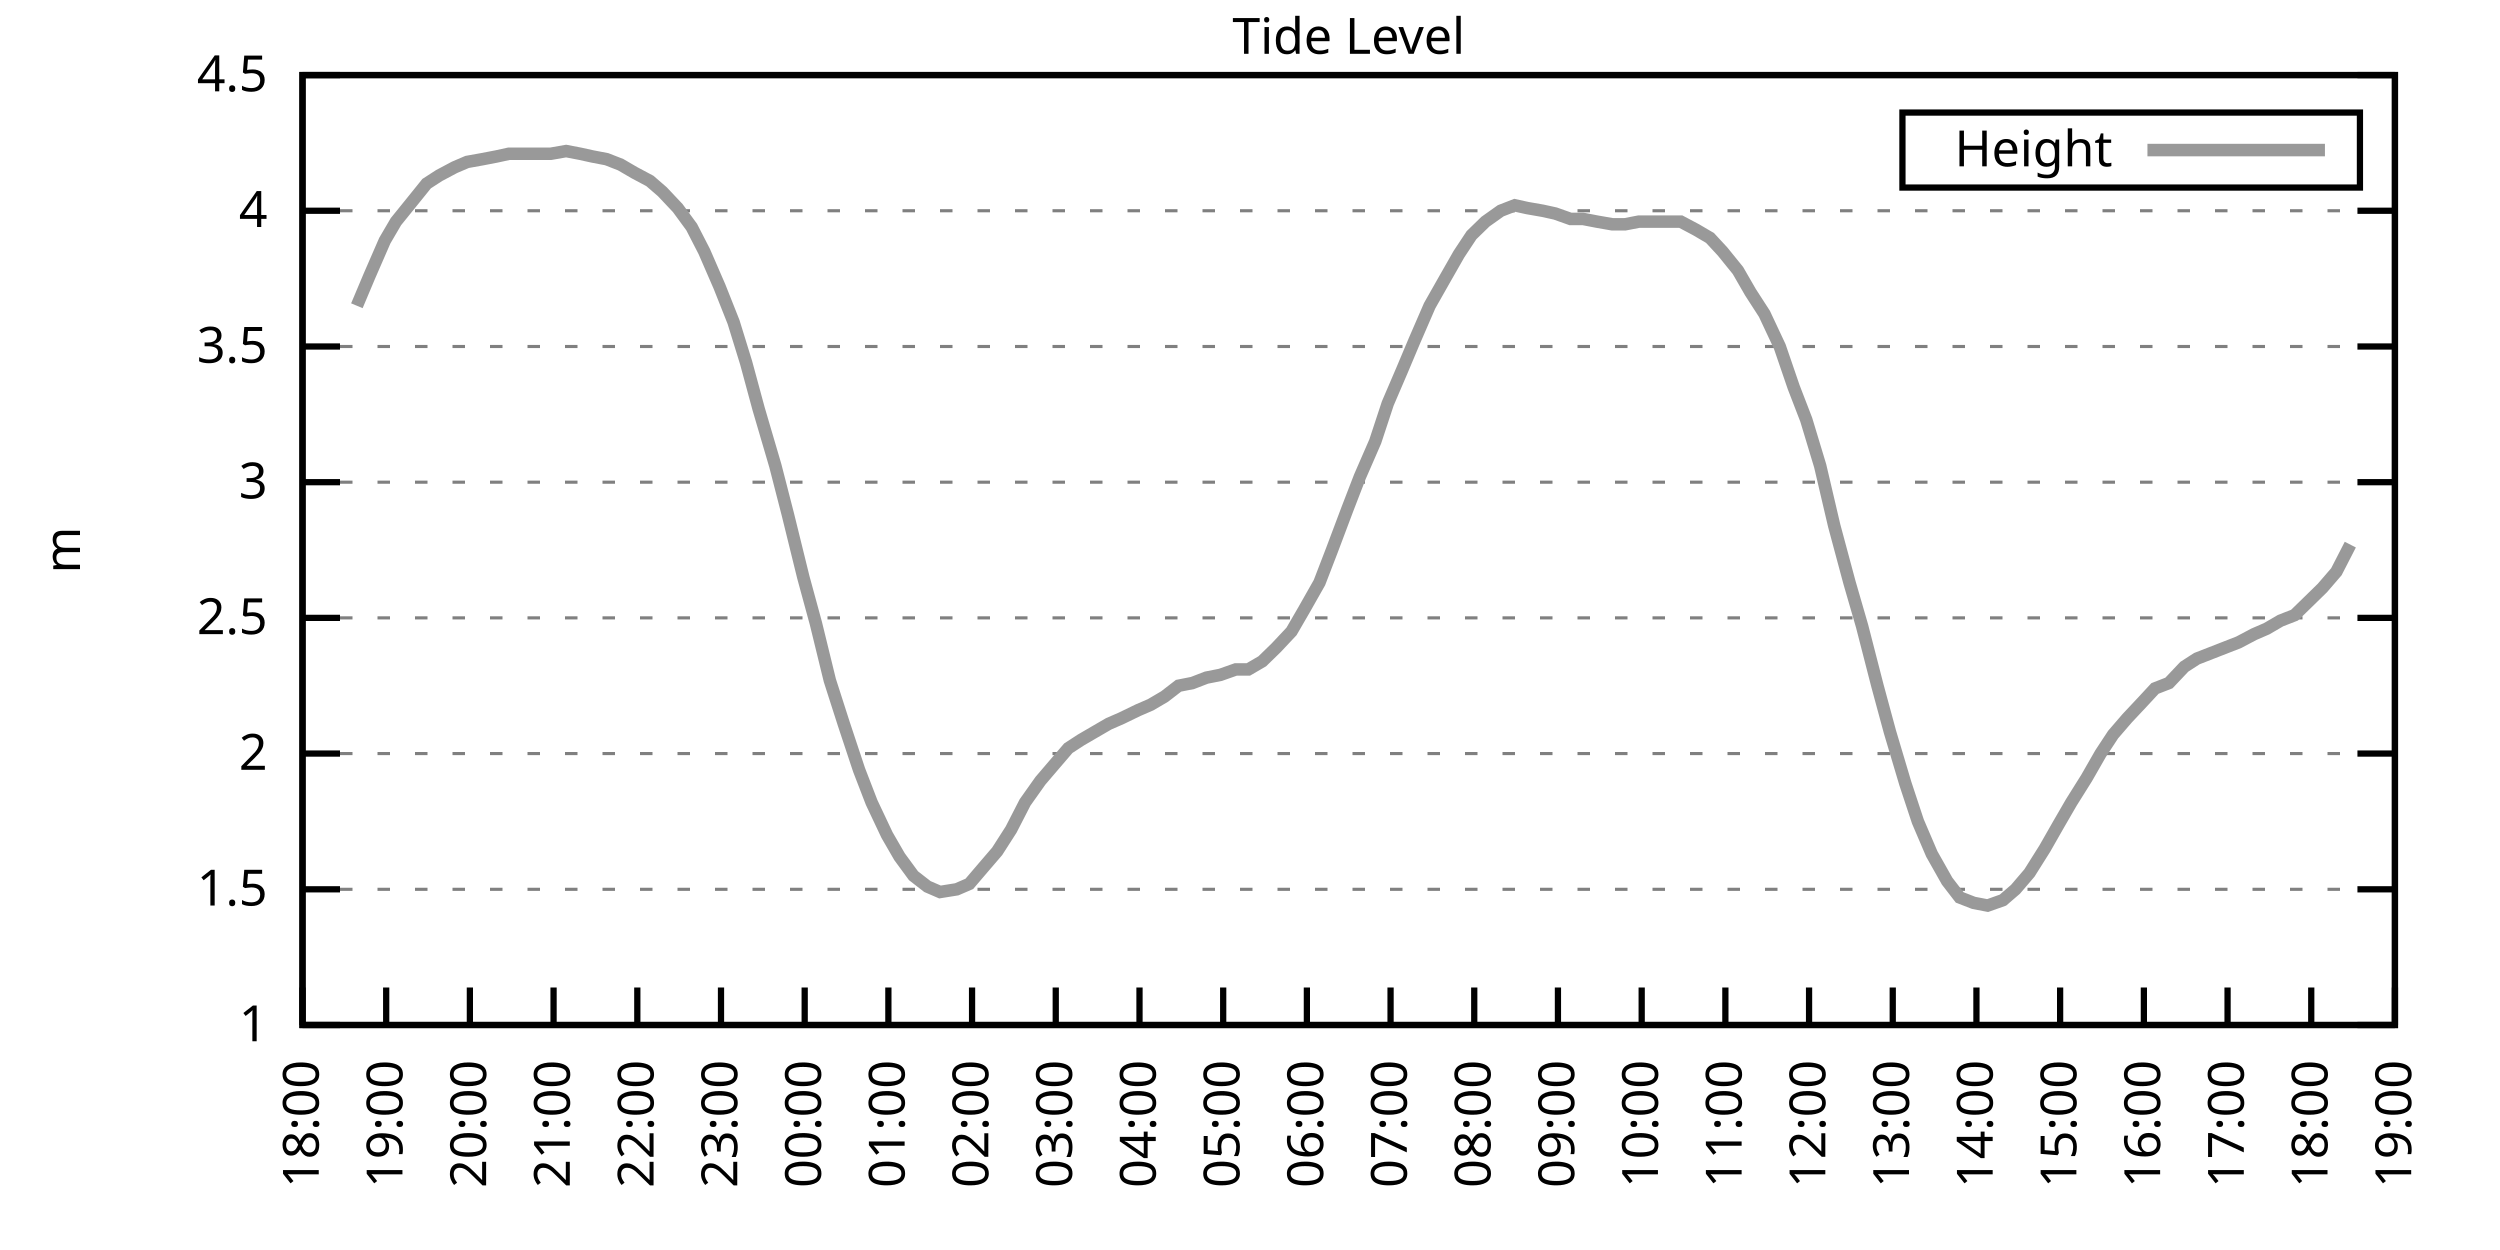
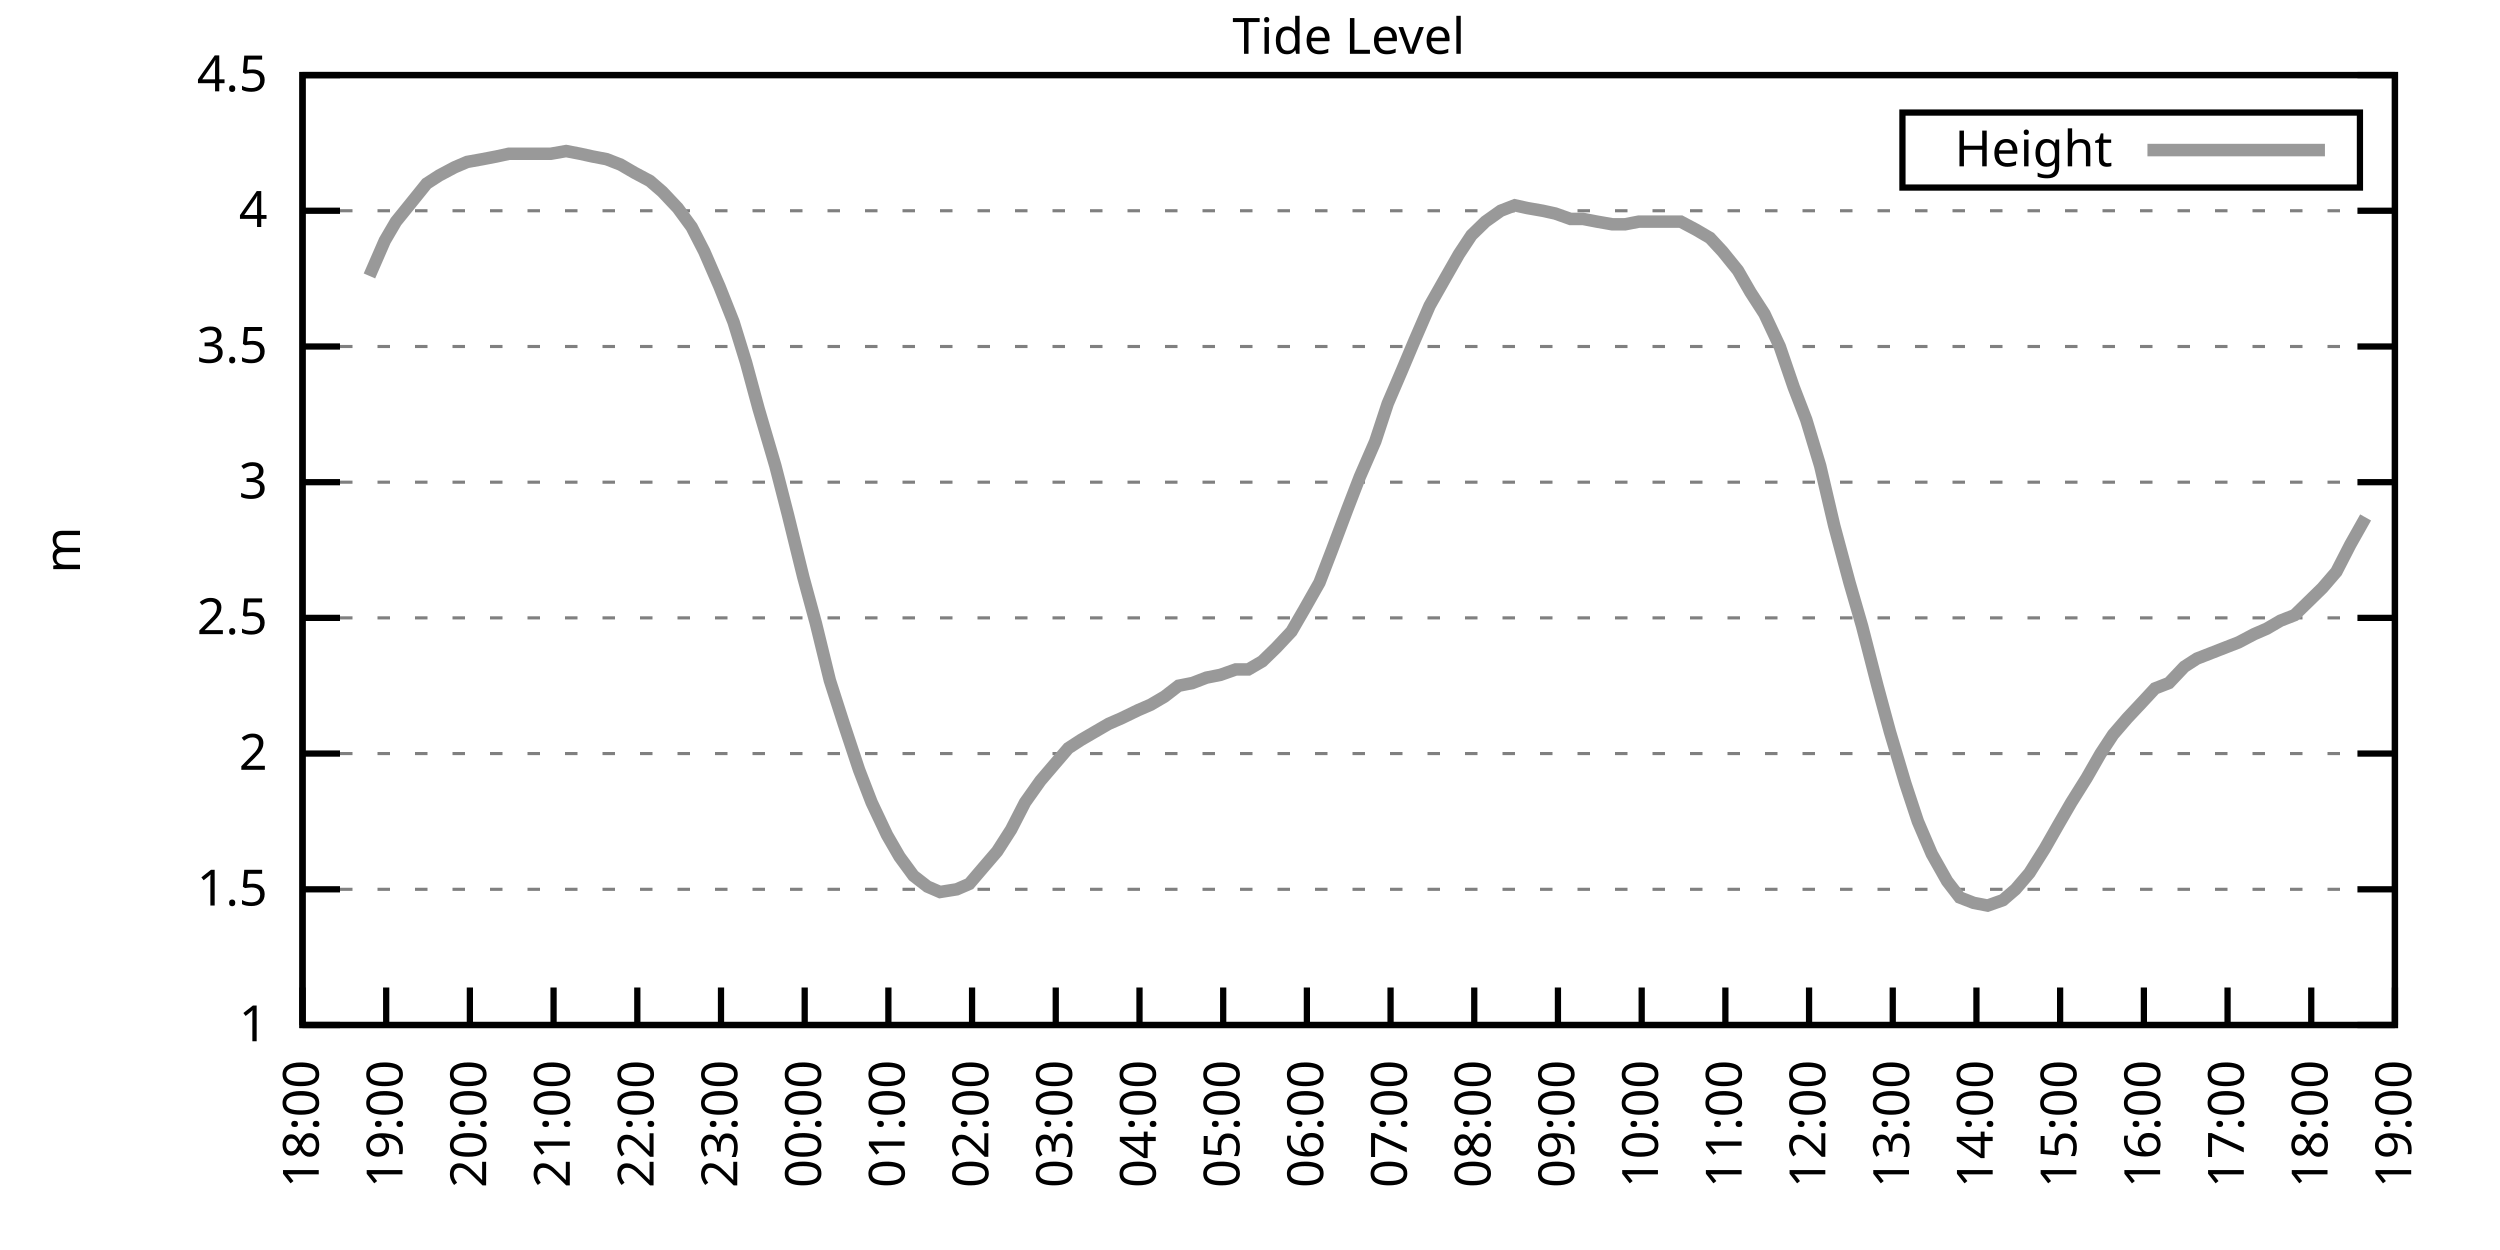
<svg xmlns="http://www.w3.org/2000/svg" xmlns:xlink="http://www.w3.org/1999/xlink" width="400" height="200" viewBox="0 0 400 200">
  <g id="gnuplot_canvas">
    <rect x="0" y="0" width="400" height="200" fill="none" />
    <defs>
      <circle id="gpDot" r="0.5" stroke-width="0.5" stroke="currentColor" />
      <path id="gpPt0" stroke-width="0.333" stroke="currentColor" d="M-1,0 h2 M0,-1 v2" />
      <path id="gpPt1" stroke-width="0.333" stroke="currentColor" d="M-1,-1 L1,1 M1,-1 L-1,1" />
      <path id="gpPt2" stroke-width="0.333" stroke="currentColor" d="M-1,0 L1,0 M0,-1 L0,1 M-1,-1 L1,1 M-1,1 L1,-1" />
      <rect id="gpPt3" stroke-width="0.333" stroke="currentColor" x="-1" y="-1" width="2" height="2" />
      <rect id="gpPt4" stroke-width="0.333" stroke="currentColor" fill="currentColor" x="-1" y="-1" width="2" height="2" />
      <circle id="gpPt5" stroke-width="0.333" stroke="currentColor" cx="0" cy="0" r="1" />
      <use xlink:href="#gpPt5" id="gpPt6" fill="currentColor" stroke="none" />
      <path id="gpPt7" stroke-width="0.333" stroke="currentColor" d="M0,-1.33 L-1.33,0.67 L1.33,0.67 z" />
      <use xlink:href="#gpPt7" id="gpPt8" fill="currentColor" stroke="none" />
      <use xlink:href="#gpPt7" id="gpPt9" stroke="currentColor" transform="rotate(180)" />
      <use xlink:href="#gpPt9" id="gpPt10" fill="currentColor" stroke="none" />
      <use xlink:href="#gpPt3" id="gpPt11" stroke="currentColor" transform="rotate(45)" />
      <use xlink:href="#gpPt11" id="gpPt12" fill="currentColor" stroke="none" />
      <path id="gpPt13" stroke-width="0.333" stroke="currentColor" d="M0,1.330 L1.265,0.411 L0.782,-1.067 L-0.782,-1.076 L-1.265,0.411 z" />
      <use xlink:href="#gpPt13" id="gpPt14" fill="currentColor" stroke="none" />
      <filter id="textbox" filterUnits="objectBoundingBox" x="0" y="0" height="1" width="1">
        <feFlood flood-color="white" flood-opacity="1" result="bgnd" />
        <feComposite in="SourceGraphic" in2="bgnd" operator="atop" />
      </filter>
      <filter id="greybox" filterUnits="objectBoundingBox" x="0" y="0" height="1" width="1">
        <feFlood flood-color="lightgrey" flood-opacity="1" result="grey" />
        <feComposite in="SourceGraphic" in2="grey" operator="atop" />
      </filter>
    </defs>
    <g fill="none" color="white" stroke="currentColor" stroke-width="1.00" stroke-linecap="butt" stroke-linejoin="miter">
</g>
    <g fill="none" color="black" stroke="currentColor" stroke-width="1.00" stroke-linecap="butt" stroke-linejoin="miter">
      <g stroke="none" shape-rendering="crispEdges">
        <polygon fill="rgb(255, 255, 255)" points="48.40,164.00 383.18,164.00 383.18,12.02 48.40,12.02 " />
      </g>
    </g>
    <g fill="none" color="black" stroke="currentColor" stroke-width="1.00" stroke-linecap="butt" stroke-linejoin="miter">
</g>
    <g fill="none" color="black" stroke="black" stroke-width="0.50" stroke-linecap="butt" stroke-linejoin="miter">
</g>
    <g fill="none" color="gray" stroke="currentColor" stroke-width="0.50" stroke-linecap="butt" stroke-linejoin="miter">
      <path stroke="gray" stroke-dasharray="2,4" class="gridline" d="M48.40,164.00 L383.19,164.00  " />
    </g>
    <g fill="none" color="gray" stroke="gray" stroke-width="1.00" stroke-linecap="butt" stroke-linejoin="miter">
</g>
    <g fill="none" color="black" stroke="currentColor" stroke-width="1.00" stroke-linecap="butt" stroke-linejoin="miter">
      <path stroke="black" d="M48.40,164.00 L54.40,164.00 M383.19,164.00 L377.19,164.00  " />
      <g transform="translate(42.80,166.60)" stroke="none" fill="black" font-family="Sans" font-size="8.00" text-anchor="end">
        <text>
          <tspan font-family="Sans"> 1</tspan>
        </text>
      </g>
    </g>
    <g fill="none" color="black" stroke="currentColor" stroke-width="1.00" stroke-linecap="butt" stroke-linejoin="miter">
</g>
    <g fill="none" color="black" stroke="black" stroke-width="0.50" stroke-linecap="butt" stroke-linejoin="miter">
</g>
    <g fill="none" color="gray" stroke="currentColor" stroke-width="0.50" stroke-linecap="butt" stroke-linejoin="miter">
      <path stroke="gray" stroke-dasharray="2,4" class="gridline" d="M48.40,142.29 L383.19,142.29  " />
    </g>
    <g fill="none" color="gray" stroke="gray" stroke-width="1.00" stroke-linecap="butt" stroke-linejoin="miter">
</g>
    <g fill="none" color="black" stroke="currentColor" stroke-width="1.00" stroke-linecap="butt" stroke-linejoin="miter">
      <path stroke="black" d="M48.40,142.29 L54.40,142.29 M383.19,142.29 L377.19,142.29  " />
      <g transform="translate(42.80,144.89)" stroke="none" fill="black" font-family="Sans" font-size="8.00" text-anchor="end">
        <text>
          <tspan font-family="Sans"> 1.5</tspan>
        </text>
      </g>
    </g>
    <g fill="none" color="black" stroke="currentColor" stroke-width="1.00" stroke-linecap="butt" stroke-linejoin="miter">
</g>
    <g fill="none" color="black" stroke="black" stroke-width="0.50" stroke-linecap="butt" stroke-linejoin="miter">
</g>
    <g fill="none" color="gray" stroke="currentColor" stroke-width="0.50" stroke-linecap="butt" stroke-linejoin="miter">
      <path stroke="gray" stroke-dasharray="2,4" class="gridline" d="M48.40,120.57 L383.19,120.57  " />
    </g>
    <g fill="none" color="gray" stroke="gray" stroke-width="1.00" stroke-linecap="butt" stroke-linejoin="miter">
</g>
    <g fill="none" color="black" stroke="currentColor" stroke-width="1.00" stroke-linecap="butt" stroke-linejoin="miter">
      <path stroke="black" d="M48.40,120.57 L54.40,120.57 M383.19,120.57 L377.19,120.57  " />
      <g transform="translate(42.80,123.17)" stroke="none" fill="black" font-family="Sans" font-size="8.00" text-anchor="end">
        <text>
          <tspan font-family="Sans"> 2</tspan>
        </text>
      </g>
    </g>
    <g fill="none" color="black" stroke="currentColor" stroke-width="1.00" stroke-linecap="butt" stroke-linejoin="miter">
</g>
    <g fill="none" color="black" stroke="black" stroke-width="0.50" stroke-linecap="butt" stroke-linejoin="miter">
</g>
    <g fill="none" color="gray" stroke="currentColor" stroke-width="0.50" stroke-linecap="butt" stroke-linejoin="miter">
      <path stroke="gray" stroke-dasharray="2,4" class="gridline" d="M48.40,98.86 L383.19,98.86  " />
    </g>
    <g fill="none" color="gray" stroke="gray" stroke-width="1.00" stroke-linecap="butt" stroke-linejoin="miter">
</g>
    <g fill="none" color="black" stroke="currentColor" stroke-width="1.00" stroke-linecap="butt" stroke-linejoin="miter">
      <path stroke="black" d="M48.40,98.86 L54.40,98.86 M383.19,98.86 L377.19,98.86  " />
      <g transform="translate(42.80,101.46)" stroke="none" fill="black" font-family="Sans" font-size="8.00" text-anchor="end">
        <text>
          <tspan font-family="Sans"> 2.5</tspan>
        </text>
      </g>
    </g>
    <g fill="none" color="black" stroke="currentColor" stroke-width="1.00" stroke-linecap="butt" stroke-linejoin="miter">
</g>
    <g fill="none" color="black" stroke="black" stroke-width="0.50" stroke-linecap="butt" stroke-linejoin="miter">
</g>
    <g fill="none" color="gray" stroke="currentColor" stroke-width="0.50" stroke-linecap="butt" stroke-linejoin="miter">
      <path stroke="gray" stroke-dasharray="2,4" class="gridline" d="M48.40,77.15 L383.19,77.15  " />
    </g>
    <g fill="none" color="gray" stroke="gray" stroke-width="1.00" stroke-linecap="butt" stroke-linejoin="miter">
</g>
    <g fill="none" color="black" stroke="currentColor" stroke-width="1.00" stroke-linecap="butt" stroke-linejoin="miter">
      <path stroke="black" d="M48.40,77.15 L54.40,77.15 M383.19,77.15 L377.19,77.15  " />
      <g transform="translate(42.80,79.75)" stroke="none" fill="black" font-family="Sans" font-size="8.00" text-anchor="end">
        <text>
          <tspan font-family="Sans"> 3</tspan>
        </text>
      </g>
    </g>
    <g fill="none" color="black" stroke="currentColor" stroke-width="1.00" stroke-linecap="butt" stroke-linejoin="miter">
</g>
    <g fill="none" color="black" stroke="black" stroke-width="0.50" stroke-linecap="butt" stroke-linejoin="miter">
</g>
    <g fill="none" color="gray" stroke="currentColor" stroke-width="0.50" stroke-linecap="butt" stroke-linejoin="miter">
      <path stroke="gray" stroke-dasharray="2,4" class="gridline" d="M48.40,55.44 L383.19,55.44  " />
    </g>
    <g fill="none" color="gray" stroke="gray" stroke-width="1.00" stroke-linecap="butt" stroke-linejoin="miter">
</g>
    <g fill="none" color="black" stroke="currentColor" stroke-width="1.00" stroke-linecap="butt" stroke-linejoin="miter">
      <path stroke="black" d="M48.40,55.44 L54.40,55.44 M383.19,55.44 L377.19,55.44  " />
      <g transform="translate(42.80,58.04)" stroke="none" fill="black" font-family="Sans" font-size="8.00" text-anchor="end">
        <text>
          <tspan font-family="Sans"> 3.5</tspan>
        </text>
      </g>
    </g>
    <g fill="none" color="black" stroke="currentColor" stroke-width="1.00" stroke-linecap="butt" stroke-linejoin="miter">
</g>
    <g fill="none" color="black" stroke="black" stroke-width="0.50" stroke-linecap="butt" stroke-linejoin="miter">
</g>
    <g fill="none" color="gray" stroke="currentColor" stroke-width="0.50" stroke-linecap="butt" stroke-linejoin="miter">
      <path stroke="gray" stroke-dasharray="2,4" class="gridline" d="M48.40,33.72 L383.19,33.72  " />
    </g>
    <g fill="none" color="gray" stroke="gray" stroke-width="1.00" stroke-linecap="butt" stroke-linejoin="miter">
</g>
    <g fill="none" color="black" stroke="currentColor" stroke-width="1.00" stroke-linecap="butt" stroke-linejoin="miter">
      <path stroke="black" d="M48.40,33.72 L54.40,33.72 M383.19,33.72 L377.19,33.72  " />
      <g transform="translate(42.80,36.32)" stroke="none" fill="black" font-family="Sans" font-size="8.00" text-anchor="end">
        <text>
          <tspan font-family="Sans"> 4</tspan>
        </text>
      </g>
    </g>
    <g fill="none" color="black" stroke="currentColor" stroke-width="1.00" stroke-linecap="butt" stroke-linejoin="miter">
</g>
    <g fill="none" color="black" stroke="black" stroke-width="0.50" stroke-linecap="butt" stroke-linejoin="miter">
</g>
    <g fill="none" color="gray" stroke="currentColor" stroke-width="0.50" stroke-linecap="butt" stroke-linejoin="miter">
      <path stroke="gray" stroke-dasharray="2,4" class="gridline" d="M48.40,12.01 L383.19,12.01  " />
    </g>
    <g fill="none" color="gray" stroke="gray" stroke-width="1.00" stroke-linecap="butt" stroke-linejoin="miter">
</g>
    <g fill="none" color="black" stroke="currentColor" stroke-width="1.00" stroke-linecap="butt" stroke-linejoin="miter">
      <path stroke="black" d="M48.40,12.01 L54.40,12.01 M383.19,12.01 L377.19,12.01  " />
      <g transform="translate(42.80,14.61)" stroke="none" fill="black" font-family="Sans" font-size="8.00" text-anchor="end">
        <text>
          <tspan font-family="Sans"> 4.5</tspan>
        </text>
      </g>
    </g>
    <g fill="none" color="black" stroke="currentColor" stroke-width="1.00" stroke-linecap="butt" stroke-linejoin="miter">
      <path stroke="black" d="M48.40,164.00 L48.40,158.00  " />
      <g transform="translate(51.00,169.60) rotate(270.00)" stroke="none" fill="black" font-family="Sans" font-size="8.00" text-anchor="end">
        <text>
          <tspan font-family="Sans">18:00</tspan>
        </text>
      </g>
    </g>
    <g fill="none" color="black" stroke="currentColor" stroke-width="1.00" stroke-linecap="butt" stroke-linejoin="miter">
      <path stroke="black" d="M61.79,164.00 L61.79,158.00  " />
      <g transform="translate(64.39,169.60) rotate(270.00)" stroke="none" fill="black" font-family="Sans" font-size="8.00" text-anchor="end">
        <text>
          <tspan font-family="Sans">19:00</tspan>
        </text>
      </g>
    </g>
    <g fill="none" color="black" stroke="currentColor" stroke-width="1.00" stroke-linecap="butt" stroke-linejoin="miter">
      <path stroke="black" d="M75.18,164.00 L75.18,158.00  " />
      <g transform="translate(77.78,169.60) rotate(270.00)" stroke="none" fill="black" font-family="Sans" font-size="8.00" text-anchor="end">
        <text>
          <tspan font-family="Sans">20:00</tspan>
        </text>
      </g>
    </g>
    <g fill="none" color="black" stroke="currentColor" stroke-width="1.00" stroke-linecap="butt" stroke-linejoin="miter">
      <path stroke="black" d="M88.57,164.00 L88.57,158.00  " />
      <g transform="translate(91.17,169.60) rotate(270.00)" stroke="none" fill="black" font-family="Sans" font-size="8.00" text-anchor="end">
        <text>
          <tspan font-family="Sans">21:00</tspan>
        </text>
      </g>
    </g>
    <g fill="none" color="black" stroke="currentColor" stroke-width="1.00" stroke-linecap="butt" stroke-linejoin="miter">
      <path stroke="black" d="M101.97,164.00 L101.97,158.00  " />
      <g transform="translate(104.57,169.60) rotate(270.00)" stroke="none" fill="black" font-family="Sans" font-size="8.00" text-anchor="end">
        <text>
          <tspan font-family="Sans">22:00</tspan>
        </text>
      </g>
    </g>
    <g fill="none" color="black" stroke="currentColor" stroke-width="1.00" stroke-linecap="butt" stroke-linejoin="miter">
      <path stroke="black" d="M115.36,164.00 L115.36,158.00  " />
      <g transform="translate(117.96,169.60) rotate(270.00)" stroke="none" fill="black" font-family="Sans" font-size="8.00" text-anchor="end">
        <text>
          <tspan font-family="Sans">23:00</tspan>
        </text>
      </g>
    </g>
    <g fill="none" color="black" stroke="currentColor" stroke-width="1.00" stroke-linecap="butt" stroke-linejoin="miter">
      <path stroke="black" d="M128.75,164.00 L128.75,158.00  " />
      <g transform="translate(131.35,169.60) rotate(270.00)" stroke="none" fill="black" font-family="Sans" font-size="8.00" text-anchor="end">
        <text>
          <tspan font-family="Sans">00:00</tspan>
        </text>
      </g>
    </g>
    <g fill="none" color="black" stroke="currentColor" stroke-width="1.00" stroke-linecap="butt" stroke-linejoin="miter">
      <path stroke="black" d="M142.14,164.00 L142.14,158.00  " />
      <g transform="translate(144.74,169.60) rotate(270.00)" stroke="none" fill="black" font-family="Sans" font-size="8.00" text-anchor="end">
        <text>
          <tspan font-family="Sans">01:00</tspan>
        </text>
      </g>
    </g>
    <g fill="none" color="black" stroke="currentColor" stroke-width="1.00" stroke-linecap="butt" stroke-linejoin="miter">
      <path stroke="black" d="M155.53,164.00 L155.53,158.00  " />
      <g transform="translate(158.13,169.60) rotate(270.00)" stroke="none" fill="black" font-family="Sans" font-size="8.00" text-anchor="end">
        <text>
          <tspan font-family="Sans">02:00</tspan>
        </text>
      </g>
    </g>
    <g fill="none" color="black" stroke="currentColor" stroke-width="1.00" stroke-linecap="butt" stroke-linejoin="miter">
      <path stroke="black" d="M168.92,164.00 L168.92,158.00  " />
      <g transform="translate(171.52,169.60) rotate(270.00)" stroke="none" fill="black" font-family="Sans" font-size="8.00" text-anchor="end">
        <text>
          <tspan font-family="Sans">03:00</tspan>
        </text>
      </g>
    </g>
    <g fill="none" color="black" stroke="currentColor" stroke-width="1.00" stroke-linecap="butt" stroke-linejoin="miter">
      <path stroke="black" d="M182.32,164.00 L182.32,158.00  " />
      <g transform="translate(184.92,169.60) rotate(270.00)" stroke="none" fill="black" font-family="Sans" font-size="8.00" text-anchor="end">
        <text>
          <tspan font-family="Sans">04:00</tspan>
        </text>
      </g>
    </g>
    <g fill="none" color="black" stroke="currentColor" stroke-width="1.00" stroke-linecap="butt" stroke-linejoin="miter">
      <path stroke="black" d="M195.71,164.00 L195.71,158.00  " />
      <g transform="translate(198.31,169.60) rotate(270.00)" stroke="none" fill="black" font-family="Sans" font-size="8.00" text-anchor="end">
        <text>
          <tspan font-family="Sans">05:00</tspan>
        </text>
      </g>
    </g>
    <g fill="none" color="black" stroke="currentColor" stroke-width="1.00" stroke-linecap="butt" stroke-linejoin="miter">
      <path stroke="black" d="M209.10,164.00 L209.10,158.00  " />
      <g transform="translate(211.70,169.60) rotate(270.00)" stroke="none" fill="black" font-family="Sans" font-size="8.00" text-anchor="end">
        <text>
          <tspan font-family="Sans">06:00</tspan>
        </text>
      </g>
    </g>
    <g fill="none" color="black" stroke="currentColor" stroke-width="1.00" stroke-linecap="butt" stroke-linejoin="miter">
      <path stroke="black" d="M222.49,164.00 L222.49,158.00  " />
      <g transform="translate(225.09,169.60) rotate(270.00)" stroke="none" fill="black" font-family="Sans" font-size="8.00" text-anchor="end">
        <text>
          <tspan font-family="Sans">07:00</tspan>
        </text>
      </g>
    </g>
    <g fill="none" color="black" stroke="currentColor" stroke-width="1.00" stroke-linecap="butt" stroke-linejoin="miter">
      <path stroke="black" d="M235.88,164.00 L235.88,158.00  " />
      <g transform="translate(238.48,169.60) rotate(270.00)" stroke="none" fill="black" font-family="Sans" font-size="8.00" text-anchor="end">
        <text>
          <tspan font-family="Sans">08:00</tspan>
        </text>
      </g>
    </g>
    <g fill="none" color="black" stroke="currentColor" stroke-width="1.00" stroke-linecap="butt" stroke-linejoin="miter">
      <path stroke="black" d="M249.27,164.00 L249.27,158.00  " />
      <g transform="translate(251.87,169.60) rotate(270.00)" stroke="none" fill="black" font-family="Sans" font-size="8.00" text-anchor="end">
        <text>
          <tspan font-family="Sans">09:00</tspan>
        </text>
      </g>
    </g>
    <g fill="none" color="black" stroke="currentColor" stroke-width="1.00" stroke-linecap="butt" stroke-linejoin="miter">
      <path stroke="black" d="M262.67,164.00 L262.67,158.00  " />
      <g transform="translate(265.27,169.60) rotate(270.00)" stroke="none" fill="black" font-family="Sans" font-size="8.00" text-anchor="end">
        <text>
          <tspan font-family="Sans">10:00</tspan>
        </text>
      </g>
    </g>
    <g fill="none" color="black" stroke="currentColor" stroke-width="1.00" stroke-linecap="butt" stroke-linejoin="miter">
      <path stroke="black" d="M276.06,164.00 L276.06,158.00  " />
      <g transform="translate(278.66,169.60) rotate(270.00)" stroke="none" fill="black" font-family="Sans" font-size="8.00" text-anchor="end">
        <text>
          <tspan font-family="Sans">11:00</tspan>
        </text>
      </g>
    </g>
    <g fill="none" color="black" stroke="currentColor" stroke-width="1.00" stroke-linecap="butt" stroke-linejoin="miter">
      <path stroke="black" d="M289.45,164.00 L289.45,158.00  " />
      <g transform="translate(292.05,169.60) rotate(270.00)" stroke="none" fill="black" font-family="Sans" font-size="8.00" text-anchor="end">
        <text>
          <tspan font-family="Sans">12:00</tspan>
        </text>
      </g>
    </g>
    <g fill="none" color="black" stroke="currentColor" stroke-width="1.00" stroke-linecap="butt" stroke-linejoin="miter">
      <path stroke="black" d="M302.84,164.00 L302.84,158.00  " />
      <g transform="translate(305.44,169.60) rotate(270.00)" stroke="none" fill="black" font-family="Sans" font-size="8.00" text-anchor="end">
        <text>
          <tspan font-family="Sans">13:00</tspan>
        </text>
      </g>
    </g>
    <g fill="none" color="black" stroke="currentColor" stroke-width="1.00" stroke-linecap="butt" stroke-linejoin="miter">
      <path stroke="black" d="M316.23,164.00 L316.23,158.00  " />
      <g transform="translate(318.83,169.60) rotate(270.00)" stroke="none" fill="black" font-family="Sans" font-size="8.00" text-anchor="end">
        <text>
          <tspan font-family="Sans">14:00</tspan>
        </text>
      </g>
    </g>
    <g fill="none" color="black" stroke="currentColor" stroke-width="1.00" stroke-linecap="butt" stroke-linejoin="miter">
      <path stroke="black" d="M329.62,164.00 L329.62,158.00  " />
      <g transform="translate(332.22,169.60) rotate(270.00)" stroke="none" fill="black" font-family="Sans" font-size="8.00" text-anchor="end">
        <text>
          <tspan font-family="Sans">15:00</tspan>
        </text>
      </g>
    </g>
    <g fill="none" color="black" stroke="currentColor" stroke-width="1.00" stroke-linecap="butt" stroke-linejoin="miter">
      <path stroke="black" d="M343.02,164.00 L343.02,158.00  " />
      <g transform="translate(345.62,169.60) rotate(270.00)" stroke="none" fill="black" font-family="Sans" font-size="8.00" text-anchor="end">
        <text>
          <tspan font-family="Sans">16:00</tspan>
        </text>
      </g>
    </g>
    <g fill="none" color="black" stroke="currentColor" stroke-width="1.00" stroke-linecap="butt" stroke-linejoin="miter">
      <path stroke="black" d="M356.41,164.00 L356.41,158.00  " />
      <g transform="translate(359.01,169.60) rotate(270.00)" stroke="none" fill="black" font-family="Sans" font-size="8.00" text-anchor="end">
        <text>
          <tspan font-family="Sans">17:00</tspan>
        </text>
      </g>
    </g>
    <g fill="none" color="black" stroke="currentColor" stroke-width="1.00" stroke-linecap="butt" stroke-linejoin="miter">
      <path stroke="black" d="M369.80,164.00 L369.80,158.00  " />
      <g transform="translate(372.40,169.60) rotate(270.00)" stroke="none" fill="black" font-family="Sans" font-size="8.00" text-anchor="end">
        <text>
          <tspan font-family="Sans">18:00</tspan>
        </text>
      </g>
    </g>
    <g fill="none" color="black" stroke="currentColor" stroke-width="1.00" stroke-linecap="butt" stroke-linejoin="miter">
      <path stroke="black" d="M383.19,164.00 L383.19,158.00  " />
      <g transform="translate(385.79,169.60) rotate(270.00)" stroke="none" fill="black" font-family="Sans" font-size="8.00" text-anchor="end">
        <text>
          <tspan font-family="Sans">19:00</tspan>
        </text>
      </g>
    </g>
    <g fill="none" color="black" stroke="currentColor" stroke-width="1.00" stroke-linecap="butt" stroke-linejoin="miter">
</g>
    <g fill="none" color="black" stroke="currentColor" stroke-width="1.00" stroke-linecap="butt" stroke-linejoin="miter">
      <path stroke="black" d="M48.40,12.01 L48.40,164.00 L383.19,164.00 L383.19,12.01 L48.40,12.01 Z  " />
    </g>
    <g fill="none" color="black" stroke="currentColor" stroke-width="1.00" stroke-linecap="butt" stroke-linejoin="miter">
</g>
    <g fill="none" color="black" stroke="currentColor" stroke-width="1.00" stroke-linecap="butt" stroke-linejoin="miter">
      <path stroke="black" d="M304.39,30.01 L304.39,18.01 L377.59,18.01 L377.59,30.01 L304.39,30.01 Z  " />
    </g>
    <g id="Tide_level_plot_1">
      <g fill="none" color="white" stroke="black" stroke-width="2.00" stroke-linecap="butt" stroke-linejoin="miter">
</g>
      <g fill="none" color="black" stroke="currentColor" stroke-width="2.00" stroke-linecap="butt" stroke-linejoin="miter">
        <g transform="translate(337.99,26.61)" stroke="none" fill="black" font-family="Sans" font-size="8.00" text-anchor="end">
          <text>
            <tspan font-family="Sans">Height</tspan>
          </text>
        </g>
      </g>
      <g fill="none" color="black" stroke="currentColor" stroke-width="2.00" stroke-linecap="butt" stroke-linejoin="miter">
-         <path stroke="rgb(153, 153, 153)" d="M343.59,24.01 L371.99,24.01 M57.10,48.92 L59.11,44.15 L61.57,38.50 L63.35,35.46 L65.81,32.42 L68.26,29.38   L70.27,28.08 L72.73,26.77 L74.74,25.91 L77.19,25.47 L79.42,25.04 L81.43,24.60 L83.66,24.60 L85.90,24.60   L88.13,24.60 L90.58,24.17 L92.82,24.60 L94.82,25.04 L97.06,25.47 L99.29,26.34 L101.52,27.64 L103.98,28.95   L105.98,30.68 L108.44,33.29 L110.67,36.33 L112.68,40.24 L115.13,45.88 L117.37,51.53 L119.38,58.04 L121.38,65.42   L124.06,74.54 L126.07,82.36 L128.53,92.35 L130.54,99.73 L132.77,108.85 L135.00,115.80 L137.45,123.18 L139.46,128.39   L141.92,133.60 L143.93,137.08 L146.16,140.12 L148.39,141.85 L150.40,142.72 L153.08,142.29 L155.09,141.42 L157.32,138.81   L159.55,136.21 L161.78,132.73 L164.01,128.39 L166.47,124.92 L168.70,122.31 L170.93,119.71 L172.94,118.40 L175.17,117.10   L177.41,115.80 L179.41,114.93 L182.09,113.63 L184.10,112.76 L186.33,111.45 L188.57,109.72 L190.80,109.28 L193.03,108.42   L195.26,107.98 L197.72,107.11 L199.73,107.11 L201.96,105.81 L204.19,103.64 L206.64,101.03 L208.65,97.56 L211.11,93.22   L213.12,88.00 L215.57,81.49 L217.58,76.28 L220.04,70.63 L222.04,64.56 L224.28,59.34 L226.29,54.57 L228.74,48.92   L231.20,44.58 L233.43,40.67 L235.44,37.63 L237.67,35.46 L240.12,33.72 L242.36,32.85 L244.36,33.29 L246.82,33.72   L248.83,34.16 L251.28,35.03 L253.29,35.03 L255.52,35.46 L257.98,35.89 L259.99,35.89 L262.22,35.46 L264.45,35.46   L266.46,35.46 L268.92,35.46 L271.37,36.76 L273.60,38.07 L275.61,40.24 L278.07,43.28 L280.07,46.75 L282.31,50.22   L284.76,55.44 L286.99,61.95 L289.00,67.16 L291.23,74.54 L293.47,84.10 L295.92,93.22 L297.93,100.16 L300.39,109.72   L302.39,117.10 L304.85,125.35 L306.86,131.43 L309.09,136.64 L311.54,140.98 L313.55,143.59 L315.79,144.46 L318.02,144.89   L320.47,144.02 L322.48,142.29 L324.71,139.68 L327.17,135.77 L329.40,131.86 L331.41,128.39 L333.86,124.48 L336.10,120.57   L338.10,117.53 L340.34,114.93 L342.79,112.32 L344.80,110.15 L347.03,109.28 L349.49,106.68 L351.50,105.38 L353.73,104.51   L355.96,103.64 L358.19,102.77 L360.65,101.47 L362.66,100.60 L364.89,99.30 L367.12,98.43 L369.35,96.26 L371.58,94.08   L373.82,91.48 L376.05,87.14  " />
+         <path stroke="rgb(153, 153, 153)" d="M343.59,24.01 L371.99,24.01 M59.11,44.15 L61.57,38.50 L63.35,35.46 L65.81,32.42 L68.26,29.38 L70.27,28.08   L72.73,26.77 L74.74,25.91 L77.19,25.47 L79.42,25.04 L81.43,24.60 L83.66,24.60 L85.90,24.60 L88.13,24.60   L90.58,24.17 L92.82,24.60 L94.82,25.04 L97.06,25.47 L99.29,26.34 L101.52,27.64 L103.98,28.95 L105.98,30.68   L108.44,33.29 L110.67,36.33 L112.68,40.24 L115.13,45.88 L117.37,51.53 L119.38,58.04 L121.38,65.42 L124.06,74.54   L126.07,82.36 L128.53,92.35 L130.54,99.73 L132.77,108.85 L135.00,115.80 L137.45,123.18 L139.46,128.39 L141.92,133.60   L143.93,137.08 L146.16,140.12 L148.39,141.85 L150.40,142.72 L153.08,142.29 L155.09,141.42 L157.32,138.81 L159.55,136.21   L161.78,132.73 L164.01,128.39 L166.47,124.92 L168.70,122.31 L170.93,119.71 L172.94,118.40 L175.17,117.10 L177.41,115.80   L179.41,114.93 L182.09,113.63 L184.10,112.76 L186.33,111.45 L188.57,109.72 L190.80,109.28 L193.03,108.42 L195.26,107.98   L197.72,107.11 L199.73,107.11 L201.96,105.81 L204.19,103.64 L206.64,101.03 L208.65,97.56 L211.11,93.22 L213.12,88.00   L215.57,81.49 L217.58,76.28 L220.04,70.63 L222.04,64.56 L224.28,59.34 L226.29,54.57 L228.74,48.92 L231.20,44.58   L233.43,40.67 L235.44,37.63 L237.67,35.46 L240.12,33.72 L242.36,32.85 L244.36,33.29 L246.82,33.72 L248.83,34.16   L251.28,35.03 L253.29,35.03 L255.52,35.46 L257.98,35.89 L259.99,35.89 L262.22,35.46 L264.45,35.46 L266.46,35.46   L268.92,35.46 L271.37,36.76 L273.60,38.07 L275.61,40.24 L278.07,43.28 L280.07,46.75 L282.31,50.22 L284.76,55.44   L286.99,61.95 L289.00,67.16 L291.23,74.54 L293.47,84.10 L295.92,93.22 L297.93,100.16 L300.39,109.72 L302.39,117.10   L304.85,125.35 L306.86,131.43 L309.09,136.64 L311.54,140.98 L313.55,143.59 L315.79,144.46 L318.02,144.89 L320.47,144.02   L322.48,142.29 L324.71,139.68 L327.17,135.77 L329.40,131.86 L331.41,128.39 L333.86,124.48 L336.10,120.57 L338.10,117.53   L340.34,114.93 L342.79,112.32 L344.80,110.15 L347.03,109.28 L349.49,106.68 L351.50,105.38 L353.73,104.51 L355.96,103.64   L358.19,102.77 L360.65,101.47 L362.66,100.60 L364.89,99.30 L367.12,98.43 L369.35,96.26 L371.58,94.08 L373.82,91.48   L376.05,87.14 L378.50,82.79  " />
      </g>
    </g>
    <g fill="none" color="black" stroke="currentColor" stroke-width="2.00" stroke-linecap="butt" stroke-linejoin="miter">
</g>
    <g fill="none" color="black" stroke="black" stroke-width="1.00" stroke-linecap="butt" stroke-linejoin="miter">
</g>
    <g fill="none" color="black" stroke="currentColor" stroke-width="1.00" stroke-linecap="butt" stroke-linejoin="miter">
      <path stroke="black" d="M48.40,12.01 L48.40,164.00 L383.19,164.00 L383.19,12.01 L48.40,12.01 Z  " />
      <g transform="translate(12.80,88.01) rotate(270.00)" stroke="none" fill="black" font-family="Sans" font-size="8.00" text-anchor="middle">
        <text>
          <tspan font-family="Sans">m</tspan>
        </text>
      </g>
    </g>
    <g fill="none" color="black" stroke="currentColor" stroke-width="1.00" stroke-linecap="butt" stroke-linejoin="miter">
</g>
    <g fill="none" color="black" stroke="currentColor" stroke-width="1.00" stroke-linecap="butt" stroke-linejoin="miter">
      <g transform="translate(215.79,8.61)" stroke="none" fill="black" font-family="Sans" font-size="8.00" text-anchor="middle">
        <text>
          <tspan font-family="Sans">Tide Level</tspan>
        </text>
      </g>
    </g>
    <g fill="none" color="black" stroke="currentColor" stroke-width="1.00" stroke-linecap="butt" stroke-linejoin="miter">
</g>
  </g>
</svg>
